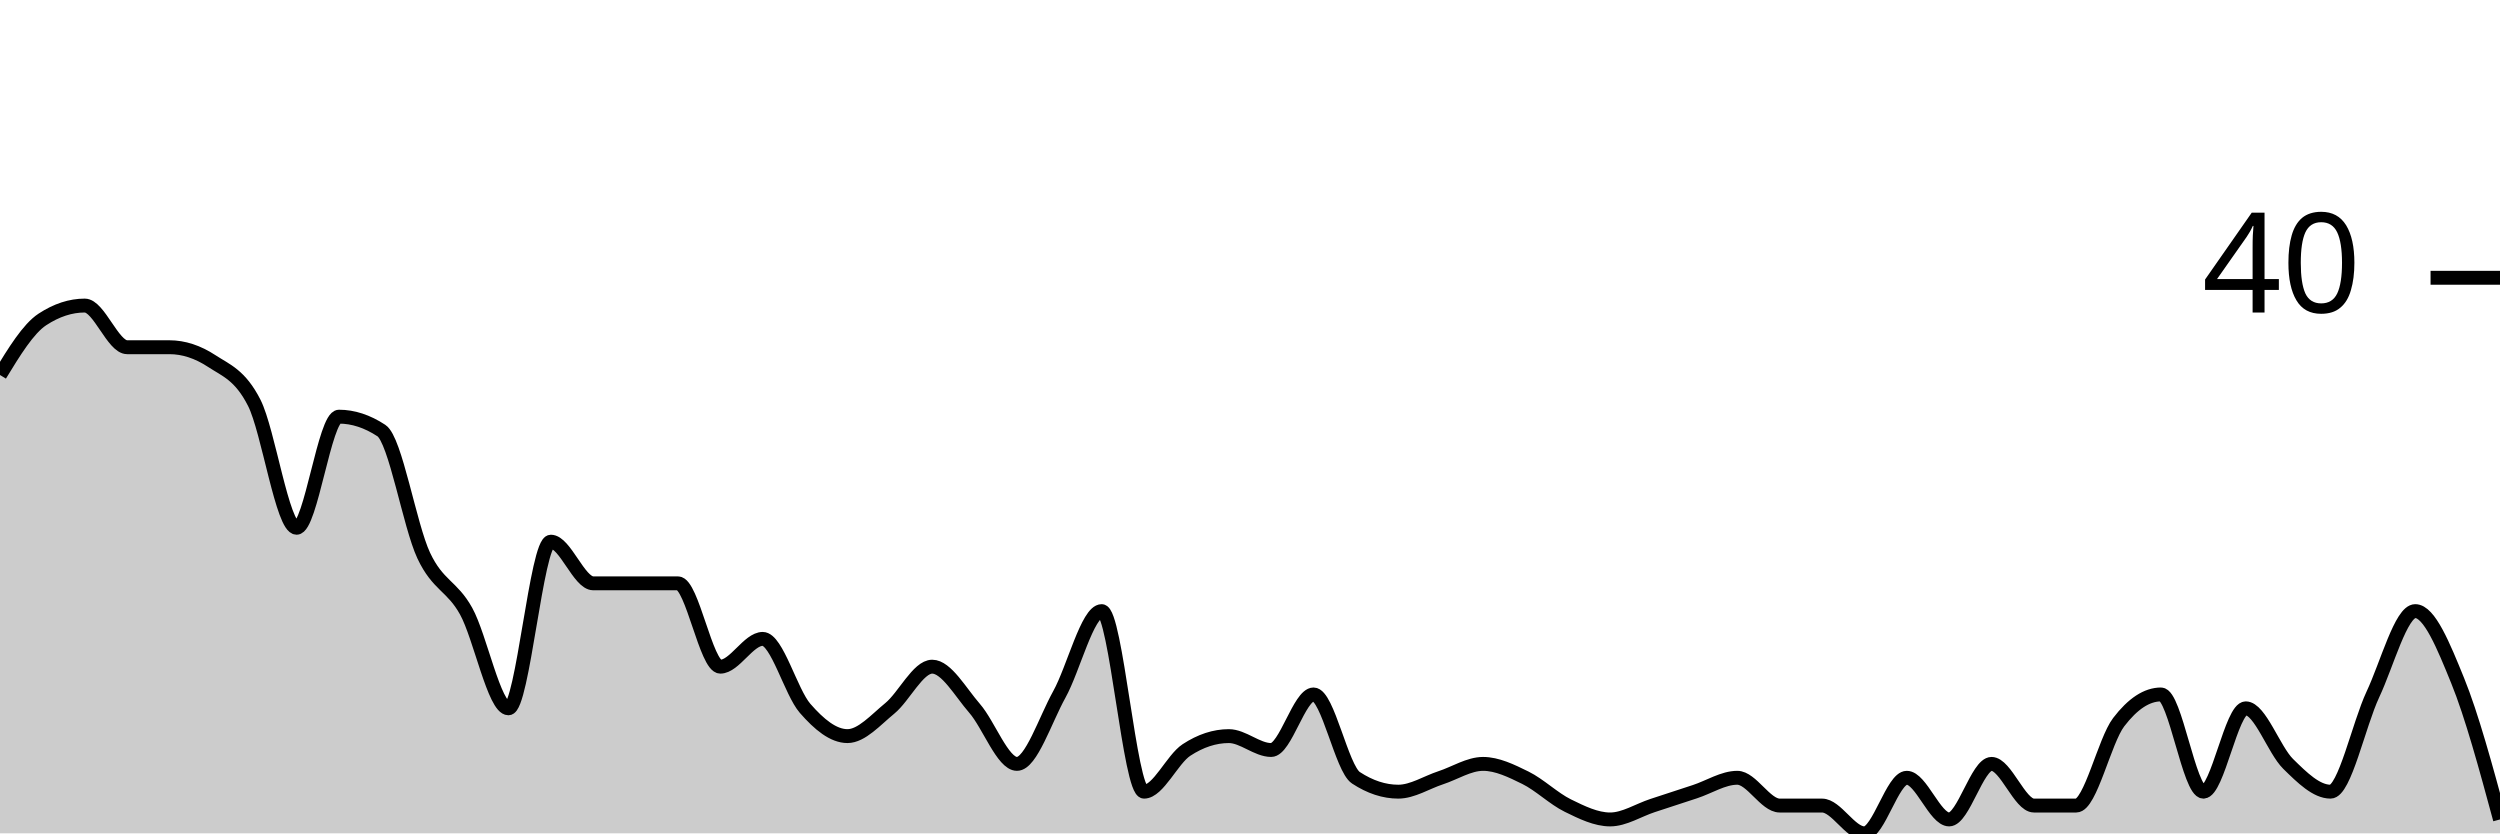
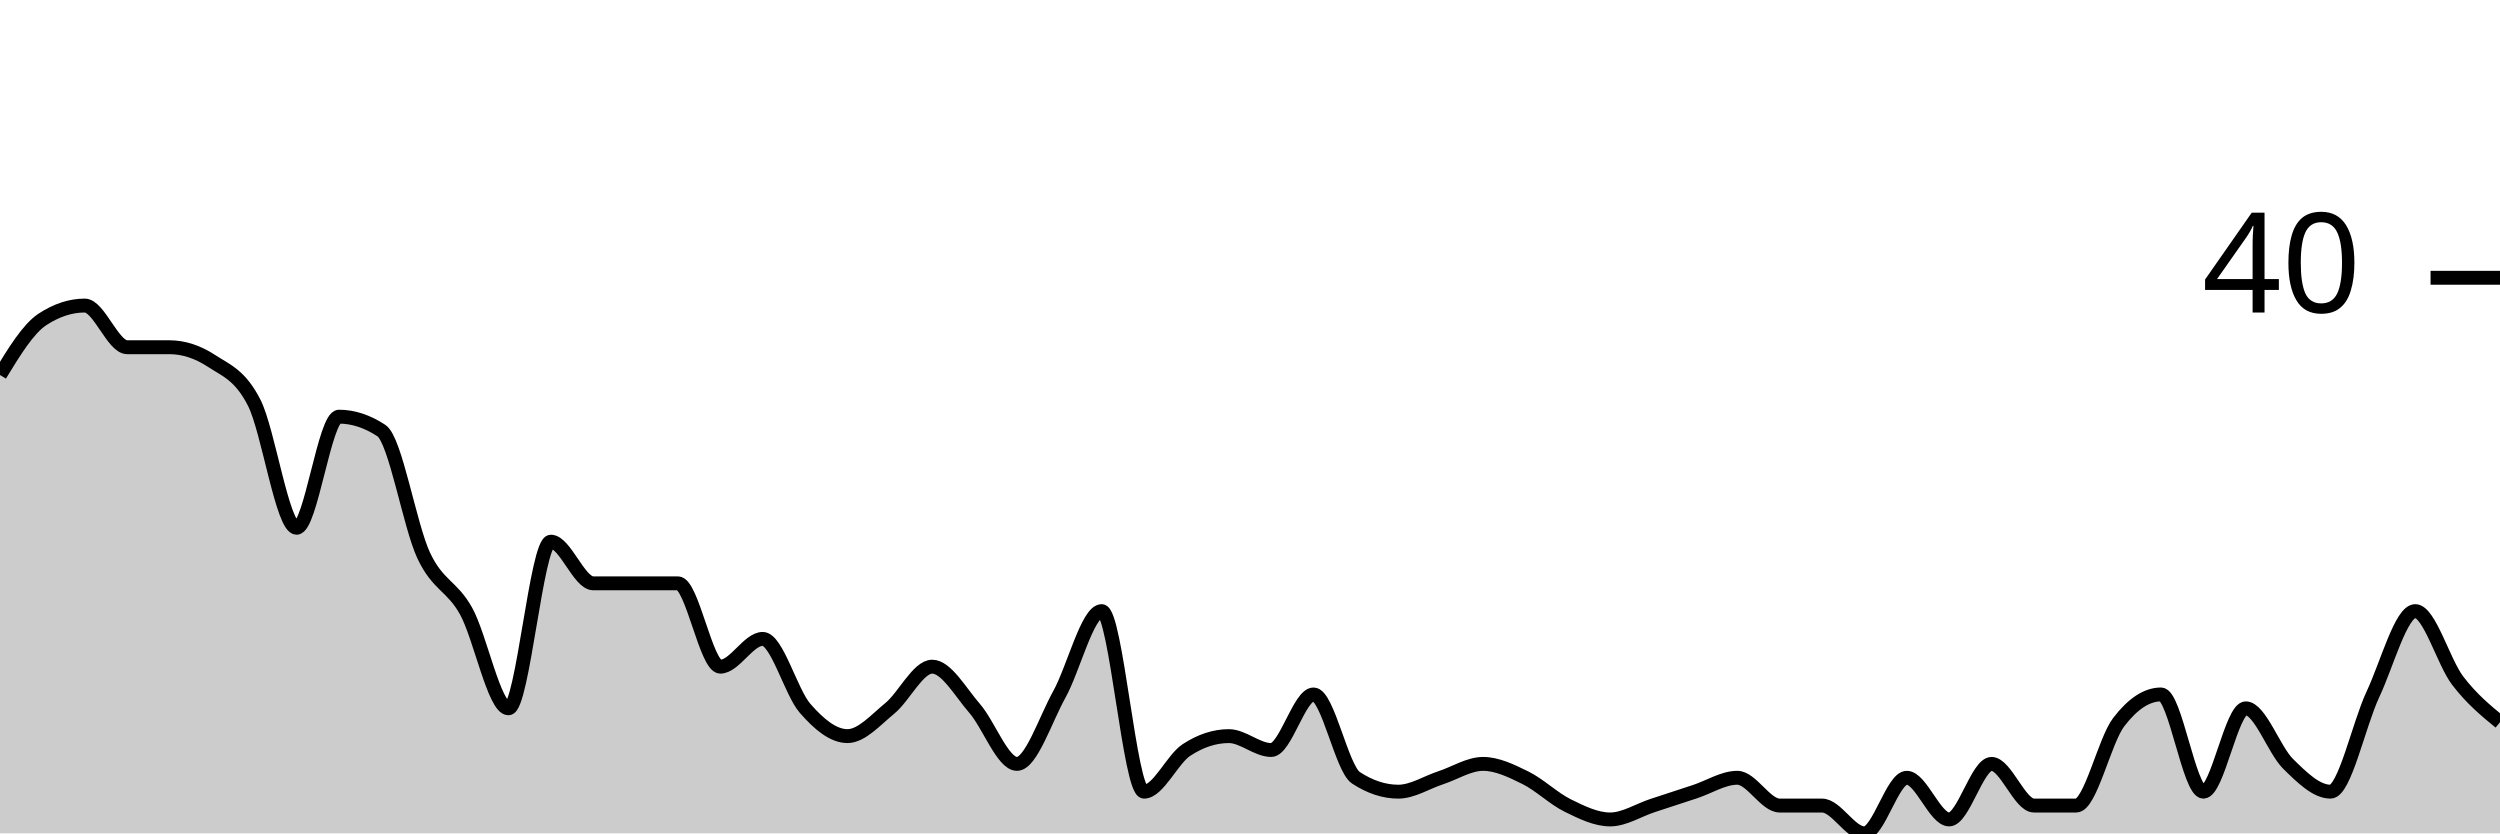
<svg xmlns="http://www.w3.org/2000/svg" viewBox="0 0 180 60">
  <g transform="translate(0,20)">
-     <path class="area" fill="rgba(0, 0, 0, 0.2)" d="M0,7C1.017,5.333,2.034,3.667,3.051,3C4.068,2.333,5.085,2,6.102,2C7.119,2,8.136,5,9.153,5C10.169,5,11.186,5,12.203,5C13.22,5,14.237,5.333,15.254,6C16.271,6.667,17.288,7,18.305,9C19.322,11,20.339,18,21.356,18C22.373,18,23.39,10,24.407,10C25.424,10,26.441,10.333,27.458,11C28.475,11.667,29.492,17.833,30.508,20C31.525,22.167,32.542,22.167,33.559,24C34.576,25.833,35.593,31,36.61,31C37.627,31,38.644,19,39.661,19C40.678,19,41.695,22,42.712,22C43.729,22,44.746,22,45.763,22C46.78,22,47.797,22,48.814,22C49.831,22,50.847,28,51.864,28C52.881,28,53.898,26,54.915,26C55.932,26,56.949,29.833,57.966,31C58.983,32.167,60,33,61.017,33C62.034,33,63.051,31.833,64.068,31C65.085,30.167,66.102,28,67.119,28C68.136,28,69.153,29.833,70.169,31C71.186,32.167,72.203,35,73.22,35C74.237,35,75.254,31.833,76.271,30C77.288,28.167,78.305,24,79.322,24C80.339,24,81.356,37,82.373,37C83.39,37,84.407,34.667,85.424,34C86.441,33.333,87.458,33,88.475,33C89.492,33,90.508,34,91.525,34C92.542,34,93.559,30,94.576,30C95.593,30,96.61,35.333,97.627,36C98.644,36.667,99.661,37,100.678,37C101.695,37,102.712,36.333,103.729,36C104.746,35.667,105.763,35,106.78,35C107.797,35,108.814,35.5,109.831,36C110.847,36.5,111.864,37.5,112.881,38C113.898,38.5,114.915,39,115.932,39C116.949,39,117.966,38.333,118.983,38C120,37.667,121.017,37.333,122.034,37C123.051,36.667,124.068,36,125.085,36C126.102,36,127.119,38,128.136,38C129.153,38,130.169,38,131.186,38C132.203,38,133.22,40,134.237,40C135.254,40,136.271,36,137.288,36C138.305,36,139.322,39,140.339,39C141.356,39,142.373,35,143.39,35C144.407,35,145.424,38,146.441,38C147.458,38,148.475,38,149.492,38C150.508,38,151.525,33.333,152.542,32C153.559,30.667,154.576,30,155.593,30C156.61,30,157.627,37,158.644,37C159.661,37,160.678,31,161.695,31C162.712,31,163.729,34,164.746,35C165.763,36,166.78,37,167.797,37C168.814,37,169.831,32.167,170.847,30C171.864,27.833,172.881,24,173.898,24C174.915,24,175.932,26.5,176.949,29C177.966,31.5,178.983,35.25,180,39L180,40C178.983,40,177.966,40,176.949,40C175.932,40,174.915,40,173.898,40C172.881,40,171.864,40,170.847,40C169.831,40,168.814,40,167.797,40C166.78,40,165.763,40,164.746,40C163.729,40,162.712,40,161.695,40C160.678,40,159.661,40,158.644,40C157.627,40,156.61,40,155.593,40C154.576,40,153.559,40,152.542,40C151.525,40,150.508,40,149.492,40C148.475,40,147.458,40,146.441,40C145.424,40,144.407,40,143.39,40C142.373,40,141.356,40,140.339,40C139.322,40,138.305,40,137.288,40C136.271,40,135.254,40,134.237,40C133.22,40,132.203,40,131.186,40C130.169,40,129.153,40,128.136,40C127.119,40,126.102,40,125.085,40C124.068,40,123.051,40,122.034,40C121.017,40,120,40,118.983,40C117.966,40,116.949,40,115.932,40C114.915,40,113.898,40,112.881,40C111.864,40,110.847,40,109.831,40C108.814,40,107.797,40,106.78,40C105.763,40,104.746,40,103.729,40C102.712,40,101.695,40,100.678,40C99.661,40,98.644,40,97.627,40C96.61,40,95.593,40,94.576,40C93.559,40,92.542,40,91.525,40C90.508,40,89.492,40,88.475,40C87.458,40,86.441,40,85.424,40C84.407,40,83.39,40,82.373,40C81.356,40,80.339,40,79.322,40C78.305,40,77.288,40,76.271,40C75.254,40,74.237,40,73.22,40C72.203,40,71.186,40,70.169,40C69.153,40,68.136,40,67.119,40C66.102,40,65.085,40,64.068,40C63.051,40,62.034,40,61.017,40C60,40,58.983,40,57.966,40C56.949,40,55.932,40,54.915,40C53.898,40,52.881,40,51.864,40C50.847,40,49.831,40,48.814,40C47.797,40,46.78,40,45.763,40C44.746,40,43.729,40,42.712,40C41.695,40,40.678,40,39.661,40C38.644,40,37.627,40,36.61,40C35.593,40,34.576,40,33.559,40C32.542,40,31.525,40,30.508,40C29.492,40,28.475,40,27.458,40C26.441,40,25.424,40,24.407,40C23.39,40,22.373,40,21.356,40C20.339,40,19.322,40,18.305,40C17.288,40,16.271,40,15.254,40C14.237,40,13.22,40,12.203,40C11.186,40,10.169,40,9.153,40C8.136,40,7.119,40,6.102,40C5.085,40,4.068,40,3.051,40C2.034,40,1.017,40,0,40Z" />
-     <path class="line" stroke="black" fill="none" d="M0,7C1.017,5.333,2.034,3.667,3.051,3C4.068,2.333,5.085,2,6.102,2C7.119,2,8.136,5,9.153,5C10.169,5,11.186,5,12.203,5C13.22,5,14.237,5.333,15.254,6C16.271,6.667,17.288,7,18.305,9C19.322,11,20.339,18,21.356,18C22.373,18,23.39,10,24.407,10C25.424,10,26.441,10.333,27.458,11C28.475,11.667,29.492,17.833,30.508,20C31.525,22.167,32.542,22.167,33.559,24C34.576,25.833,35.593,31,36.61,31C37.627,31,38.644,19,39.661,19C40.678,19,41.695,22,42.712,22C43.729,22,44.746,22,45.763,22C46.78,22,47.797,22,48.814,22C49.831,22,50.847,28,51.864,28C52.881,28,53.898,26,54.915,26C55.932,26,56.949,29.833,57.966,31C58.983,32.167,60,33,61.017,33C62.034,33,63.051,31.833,64.068,31C65.085,30.167,66.102,28,67.119,28C68.136,28,69.153,29.833,70.169,31C71.186,32.167,72.203,35,73.22,35C74.237,35,75.254,31.833,76.271,30C77.288,28.167,78.305,24,79.322,24C80.339,24,81.356,37,82.373,37C83.39,37,84.407,34.667,85.424,34C86.441,33.333,87.458,33,88.475,33C89.492,33,90.508,34,91.525,34C92.542,34,93.559,30,94.576,30C95.593,30,96.61,35.333,97.627,36C98.644,36.667,99.661,37,100.678,37C101.695,37,102.712,36.333,103.729,36C104.746,35.667,105.763,35,106.78,35C107.797,35,108.814,35.5,109.831,36C110.847,36.5,111.864,37.5,112.881,38C113.898,38.5,114.915,39,115.932,39C116.949,39,117.966,38.333,118.983,38C120,37.667,121.017,37.333,122.034,37C123.051,36.667,124.068,36,125.085,36C126.102,36,127.119,38,128.136,38C129.153,38,130.169,38,131.186,38C132.203,38,133.22,40,134.237,40C135.254,40,136.271,36,137.288,36C138.305,36,139.322,39,140.339,39C141.356,39,142.373,35,143.39,35C144.407,35,145.424,38,146.441,38C147.458,38,148.475,38,149.492,38C150.508,38,151.525,33.333,152.542,32C153.559,30.667,154.576,30,155.593,30C156.61,30,157.627,37,158.644,37C159.661,37,160.678,31,161.695,31C162.712,31,163.729,34,164.746,35C165.763,36,166.78,37,167.797,37C168.814,37,169.831,32.167,170.847,30C171.864,27.833,172.881,24,173.898,24C174.915,24,175.932,26.5,176.949,29C177.966,31.5,178.983,35.25,180,39" />
+     <path class="area" fill="rgba(0, 0, 0, 0.2)" d="M0,7C1.017,5.333,2.034,3.667,3.051,3C4.068,2.333,5.085,2,6.102,2C7.119,2,8.136,5,9.153,5C10.169,5,11.186,5,12.203,5C13.22,5,14.237,5.333,15.254,6C16.271,6.667,17.288,7,18.305,9C19.322,11,20.339,18,21.356,18C22.373,18,23.39,10,24.407,10C25.424,10,26.441,10.333,27.458,11C28.475,11.667,29.492,17.833,30.508,20C31.525,22.167,32.542,22.167,33.559,24C34.576,25.833,35.593,31,36.61,31C37.627,31,38.644,19,39.661,19C40.678,19,41.695,22,42.712,22C43.729,22,44.746,22,45.763,22C46.78,22,47.797,22,48.814,22C49.831,22,50.847,28,51.864,28C52.881,28,53.898,26,54.915,26C55.932,26,56.949,29.833,57.966,31C58.983,32.167,60,33,61.017,33C62.034,33,63.051,31.833,64.068,31C65.085,30.167,66.102,28,67.119,28C68.136,28,69.153,29.833,70.169,31C71.186,32.167,72.203,35,73.22,35C74.237,35,75.254,31.833,76.271,30C77.288,28.167,78.305,24,79.322,24C80.339,24,81.356,37,82.373,37C83.39,37,84.407,34.667,85.424,34C86.441,33.333,87.458,33,88.475,33C89.492,33,90.508,34,91.525,34C92.542,34,93.559,30,94.576,30C95.593,30,96.61,35.333,97.627,36C98.644,36.667,99.661,37,100.678,37C101.695,37,102.712,36.333,103.729,36C104.746,35.667,105.763,35,106.78,35C107.797,35,108.814,35.5,109.831,36C110.847,36.5,111.864,37.5,112.881,38C113.898,38.5,114.915,39,115.932,39C116.949,39,117.966,38.333,118.983,38C120,37.667,121.017,37.333,122.034,37C123.051,36.667,124.068,36,125.085,36C126.102,36,127.119,38,128.136,38C129.153,38,130.169,38,131.186,38C132.203,38,133.22,40,134.237,40C135.254,40,136.271,36,137.288,36C138.305,36,139.322,39,140.339,39C141.356,39,142.373,35,143.39,35C144.407,35,145.424,38,146.441,38C147.458,38,148.475,38,149.492,38C150.508,38,151.525,33.333,152.542,32C153.559,30.667,154.576,30,155.593,30C156.61,30,157.627,37,158.644,37C159.661,37,160.678,31,161.695,31C162.712,31,163.729,34,164.746,35C165.763,36,166.78,37,167.797,37C168.814,37,169.831,32.167,170.847,30C171.864,27.833,172.881,24,173.898,24C174.915,24,175.932,27.667,176.949,29C177.966,30.333,178.983,31.167,180,32L180,40C178.983,40,177.966,40,176.949,40C175.932,40,174.915,40,173.898,40C172.881,40,171.864,40,170.847,40C169.831,40,168.814,40,167.797,40C166.78,40,165.763,40,164.746,40C163.729,40,162.712,40,161.695,40C160.678,40,159.661,40,158.644,40C157.627,40,156.61,40,155.593,40C154.576,40,153.559,40,152.542,40C151.525,40,150.508,40,149.492,40C148.475,40,147.458,40,146.441,40C145.424,40,144.407,40,143.39,40C142.373,40,141.356,40,140.339,40C139.322,40,138.305,40,137.288,40C136.271,40,135.254,40,134.237,40C133.22,40,132.203,40,131.186,40C130.169,40,129.153,40,128.136,40C127.119,40,126.102,40,125.085,40C124.068,40,123.051,40,122.034,40C121.017,40,120,40,118.983,40C117.966,40,116.949,40,115.932,40C114.915,40,113.898,40,112.881,40C111.864,40,110.847,40,109.831,40C108.814,40,107.797,40,106.78,40C105.763,40,104.746,40,103.729,40C102.712,40,101.695,40,100.678,40C99.661,40,98.644,40,97.627,40C96.61,40,95.593,40,94.576,40C93.559,40,92.542,40,91.525,40C90.508,40,89.492,40,88.475,40C87.458,40,86.441,40,85.424,40C84.407,40,83.39,40,82.373,40C81.356,40,80.339,40,79.322,40C78.305,40,77.288,40,76.271,40C75.254,40,74.237,40,73.22,40C72.203,40,71.186,40,70.169,40C69.153,40,68.136,40,67.119,40C66.102,40,65.085,40,64.068,40C63.051,40,62.034,40,61.017,40C60,40,58.983,40,57.966,40C56.949,40,55.932,40,54.915,40C53.898,40,52.881,40,51.864,40C50.847,40,49.831,40,48.814,40C47.797,40,46.78,40,45.763,40C44.746,40,43.729,40,42.712,40C41.695,40,40.678,40,39.661,40C38.644,40,37.627,40,36.61,40C35.593,40,34.576,40,33.559,40C32.542,40,31.525,40,30.508,40C29.492,40,28.475,40,27.458,40C26.441,40,25.424,40,24.407,40C23.39,40,22.373,40,21.356,40C20.339,40,19.322,40,18.305,40C17.288,40,16.271,40,15.254,40C14.237,40,13.22,40,12.203,40C11.186,40,10.169,40,9.153,40C8.136,40,7.119,40,6.102,40C5.085,40,4.068,40,3.051,40C2.034,40,1.017,40,0,40Z" />
+     <path class="line" stroke="black" fill="none" d="M0,7C1.017,5.333,2.034,3.667,3.051,3C4.068,2.333,5.085,2,6.102,2C7.119,2,8.136,5,9.153,5C10.169,5,11.186,5,12.203,5C13.22,5,14.237,5.333,15.254,6C16.271,6.667,17.288,7,18.305,9C19.322,11,20.339,18,21.356,18C22.373,18,23.39,10,24.407,10C25.424,10,26.441,10.333,27.458,11C28.475,11.667,29.492,17.833,30.508,20C31.525,22.167,32.542,22.167,33.559,24C34.576,25.833,35.593,31,36.61,31C37.627,31,38.644,19,39.661,19C40.678,19,41.695,22,42.712,22C43.729,22,44.746,22,45.763,22C46.78,22,47.797,22,48.814,22C49.831,22,50.847,28,51.864,28C52.881,28,53.898,26,54.915,26C55.932,26,56.949,29.833,57.966,31C58.983,32.167,60,33,61.017,33C62.034,33,63.051,31.833,64.068,31C65.085,30.167,66.102,28,67.119,28C68.136,28,69.153,29.833,70.169,31C71.186,32.167,72.203,35,73.22,35C74.237,35,75.254,31.833,76.271,30C77.288,28.167,78.305,24,79.322,24C80.339,24,81.356,37,82.373,37C83.39,37,84.407,34.667,85.424,34C86.441,33.333,87.458,33,88.475,33C89.492,33,90.508,34,91.525,34C92.542,34,93.559,30,94.576,30C95.593,30,96.61,35.333,97.627,36C98.644,36.667,99.661,37,100.678,37C101.695,37,102.712,36.333,103.729,36C104.746,35.667,105.763,35,106.78,35C107.797,35,108.814,35.5,109.831,36C110.847,36.5,111.864,37.5,112.881,38C113.898,38.5,114.915,39,115.932,39C116.949,39,117.966,38.333,118.983,38C120,37.667,121.017,37.333,122.034,37C123.051,36.667,124.068,36,125.085,36C126.102,36,127.119,38,128.136,38C129.153,38,130.169,38,131.186,38C132.203,38,133.22,40,134.237,40C135.254,40,136.271,36,137.288,36C138.305,36,139.322,39,140.339,39C141.356,39,142.373,35,143.39,35C144.407,35,145.424,38,146.441,38C147.458,38,148.475,38,149.492,38C150.508,38,151.525,33.333,152.542,32C153.559,30.667,154.576,30,155.593,30C156.61,30,157.627,37,158.644,37C159.661,37,160.678,31,161.695,31C162.712,31,163.729,34,164.746,35C165.763,36,166.78,37,167.797,37C168.814,37,169.831,32.167,170.847,30C171.864,27.833,172.881,24,173.898,24C174.915,24,175.932,27.667,176.949,29C177.966,30.333,178.983,31.167,180,32" />
    <path class="axis-ceiling" stroke-width="1" stroke="black" fill="none" d="M175,0L180,0" />
    <text class="axis-ceiling-label" font-family="sans-serif" text-anchor="end" font-size="10px" x="170" y="2.5">40</text>
  </g>
</svg>
